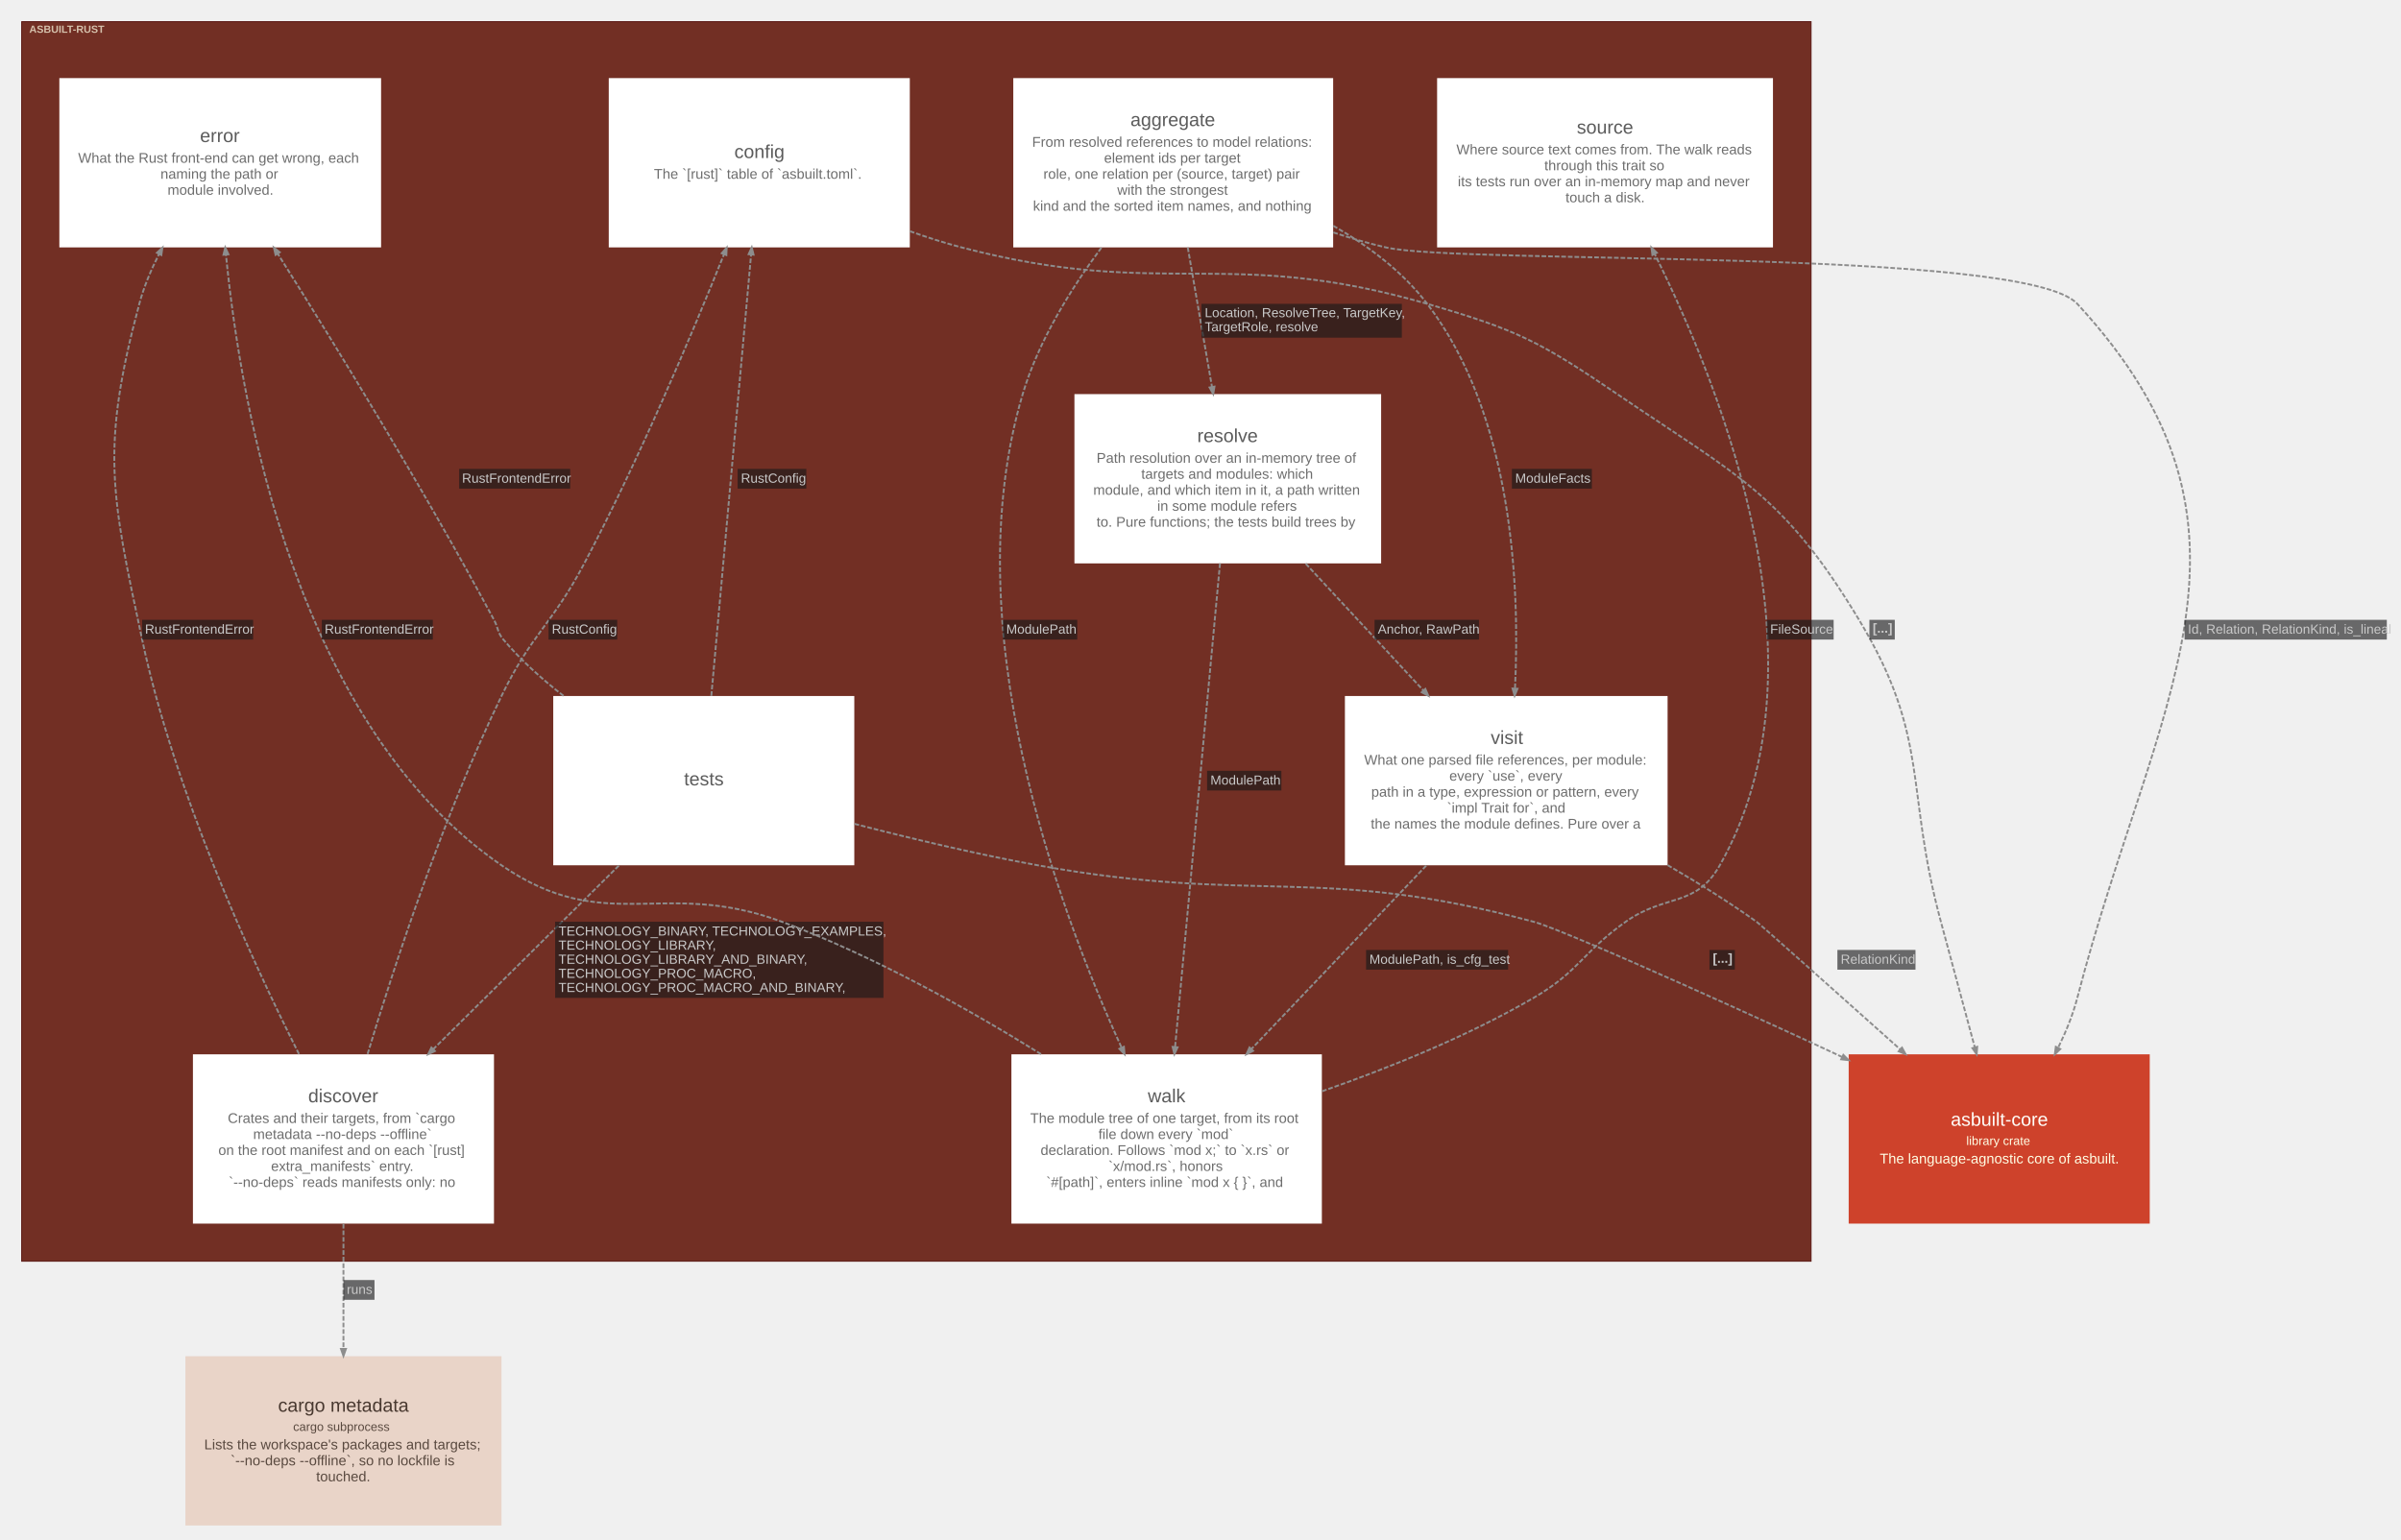
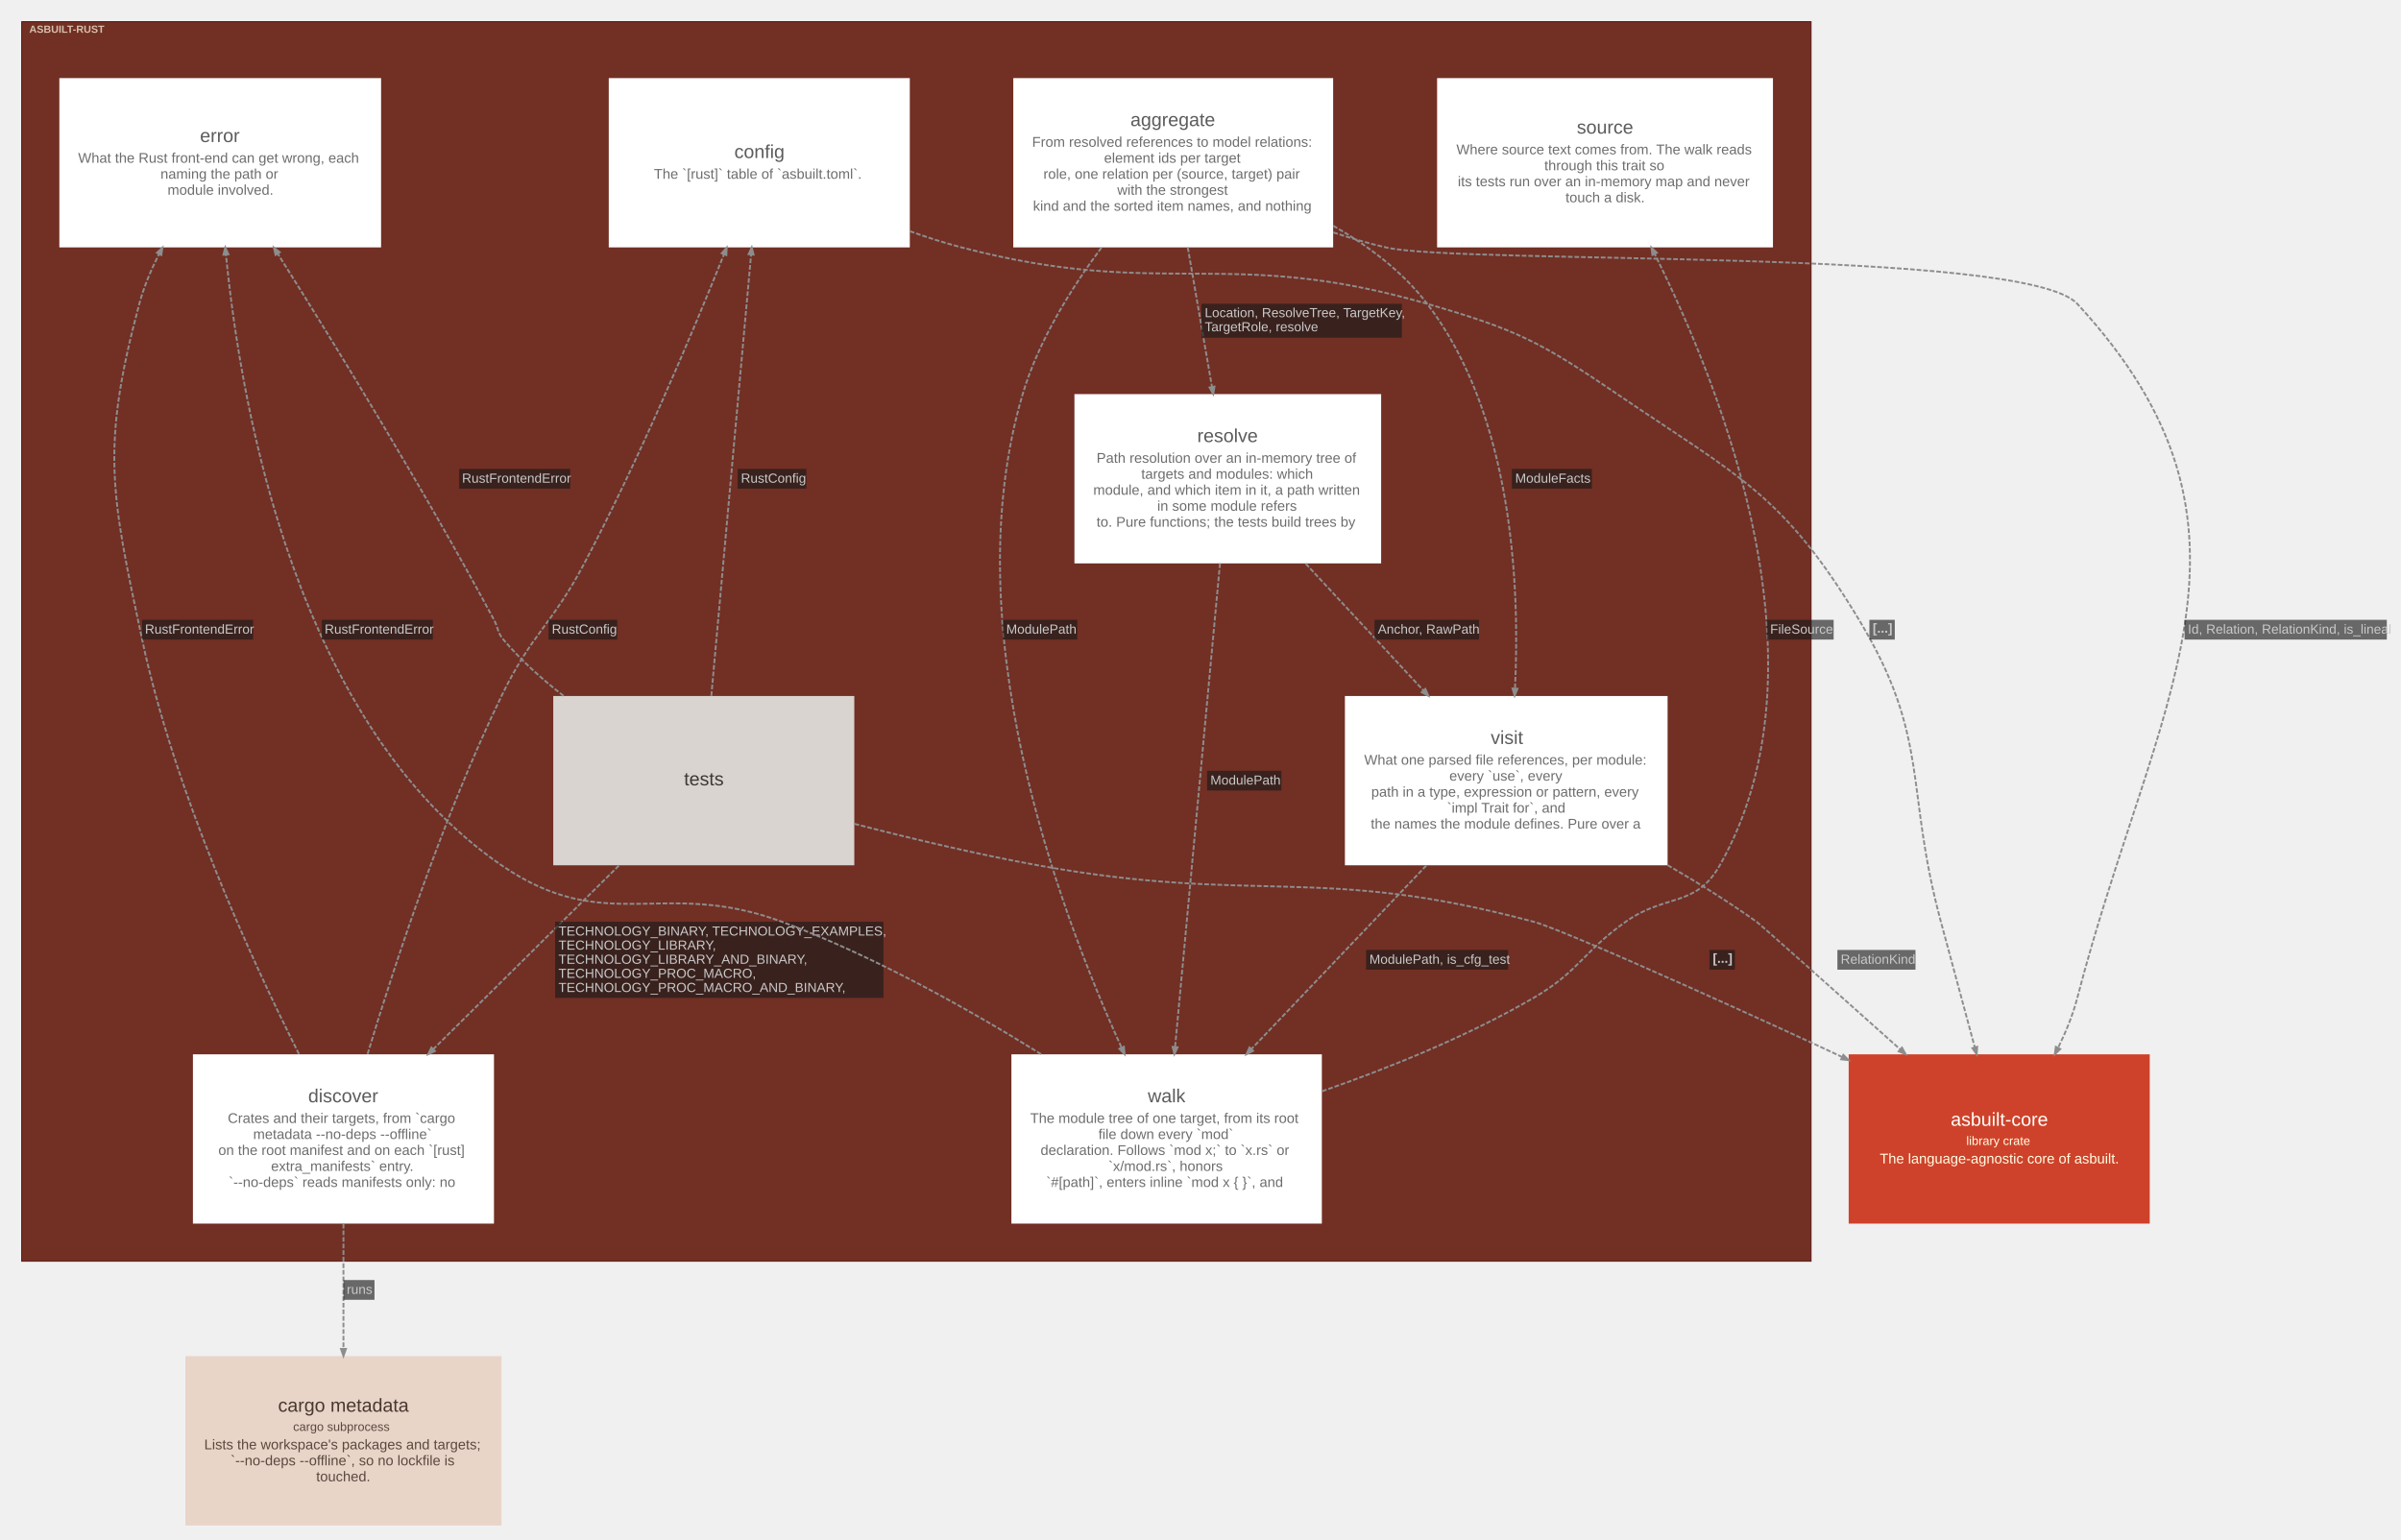
<svg xmlns="http://www.w3.org/2000/svg" width="2552pt" height="1637pt" viewBox="0.00 0.00 2552.10 1637.10">
  <g id="graph0" class="graph" transform="scale(1 1) rotate(0) translate(15.05 1622.05)">
    <g id="clust1" class="cluster">
      <polygon fill="#722f24" stroke="#57130f" points="8,-281 8,-1599 1910,-1599 1910,-281 8,-281" />
      <text text-anchor="start" x="16" y="-1587.2" font-family="Arial" font-weight="bold" font-size="11.00" fill="#ffffe5" fill-opacity="0.702">ASBUILT-RUST</text>
    </g>
    <g id="node1" class="node">
      <polygon fill="#ffffff" stroke="#d6d6d6" stroke-width="0" points="1402,-1539 1062,-1539 1062,-1359 1402,-1359 1402,-1539" />
      <text text-anchor="start" x="1186.5" y="-1488" font-family="Arial" font-size="20.00" fill="#5b5b5b">aggregate</text>
      <text text-anchor="start" x="1082" y="-1466" font-family="Arial" font-size="15.00" fill="#6d6d6d">From resolved references to model relations:</text>
      <text text-anchor="start" x="1158.5" y="-1449" font-family="Arial" font-size="15.00" fill="#6d6d6d">element ids per target</text>
      <text text-anchor="start" x="1094" y="-1432" font-family="Arial" font-size="15.00" fill="#6d6d6d">role, one relation per (source, target) pair</text>
      <text text-anchor="start" x="1172.5" y="-1415" font-family="Arial" font-size="15.00" fill="#6d6d6d">with the strongest</text>
      <text text-anchor="start" x="1083" y="-1398" font-family="Arial" font-size="15.00" fill="#6d6d6d">kind and the sorted item names, and nothing</text>
    </g>
    <g id="node2" class="node">
-       <polygon fill="#ffffff" stroke="#d6d6d6" stroke-width="0" points="893,-882 573,-882 573,-702 893,-702 893,-882" />
-       <text text-anchor="start" x="712" y="-787" font-family="Arial" font-size="20.00" fill="#5b5b5b">tests</text>
+       <polygon fill="#d9d4cf" stroke="#b1aca8" stroke-width="0" points="893,-882 573,-882 573,-702 893,-702 893,-882" />
+       <text text-anchor="start" x="712" y="-787" font-family="Arial" font-size="20.00" fill="#3c3834">tests</text>
    </g>
    <g id="node3" class="node">
      <polygon fill="#ffffff" stroke="#d6d6d6" stroke-width="0" points="1453,-1203 1127,-1203 1127,-1023 1453,-1023 1453,-1203" />
      <text text-anchor="start" x="1257.5" y="-1152" font-family="Arial" font-size="20.00" fill="#5b5b5b">resolve</text>
      <text text-anchor="start" x="1150.5" y="-1130" font-family="Arial" font-size="15.00" fill="#6d6d6d">Path resolution over an in-memory tree of</text>
      <text text-anchor="start" x="1198" y="-1113" font-family="Arial" font-size="15.00" fill="#6d6d6d">targets and modules: which</text>
      <text text-anchor="start" x="1147" y="-1096" font-family="Arial" font-size="15.00" fill="#6d6d6d">module, and which item in it, a path written</text>
      <text text-anchor="start" x="1215" y="-1079" font-family="Arial" font-size="15.00" fill="#6d6d6d">in some module refers</text>
      <text text-anchor="start" x="1150.5" y="-1062" font-family="Arial" font-size="15.00" fill="#6d6d6d">to. Pure functions; the tests build trees by</text>
    </g>
    <g id="node4" class="node">
      <polygon fill="#ffffff" stroke="#d6d6d6" stroke-width="0" points="510,-501 190,-501 190,-321 510,-321 510,-501" />
      <text text-anchor="start" x="312.5" y="-450" font-family="Arial" font-size="20.00" fill="#5b5b5b">discover</text>
      <text text-anchor="start" x="227" y="-428" font-family="Arial" font-size="15.00" fill="#6d6d6d">Crates and their targets, from `cargo</text>
      <text text-anchor="start" x="254" y="-411" font-family="Arial" font-size="15.00" fill="#6d6d6d">metadata --no-deps --offline`</text>
      <text text-anchor="start" x="217" y="-394" font-family="Arial" font-size="15.00" fill="#6d6d6d">on the root manifest and on each `[rust]</text>
      <text text-anchor="start" x="273" y="-377" font-family="Arial" font-size="15.00" fill="#6d6d6d">extra_manifests` entry.</text>
      <text text-anchor="start" x="228" y="-360" font-family="Arial" font-size="15.00" fill="#6d6d6d">`--no-deps` reads manifests only: no</text>
    </g>
    <g id="node5" class="node">
      <polygon fill="#ffffff" stroke="#d6d6d6" stroke-width="0" points="1757.5,-882 1414.5,-882 1414.5,-702 1757.5,-702 1757.5,-882" />
      <text text-anchor="start" x="1569.5" y="-831" font-family="Arial" font-size="20.00" fill="#5b5b5b">visit</text>
      <text text-anchor="start" x="1435" y="-809" font-family="Arial" font-size="15.00" fill="#6d6d6d">What one parsed file references, per module:</text>
      <text text-anchor="start" x="1525.5" y="-792" font-family="Arial" font-size="15.00" fill="#6d6d6d">every `use`, every</text>
      <text text-anchor="start" x="1442.5" y="-775" font-family="Arial" font-size="15.00" fill="#6d6d6d">path in a type, expression or pattern, every</text>
      <text text-anchor="start" x="1523" y="-758" font-family="Arial" font-size="15.00" fill="#6d6d6d">`impl Trait for`, and</text>
      <text text-anchor="start" x="1442" y="-741" font-family="Arial" font-size="15.00" fill="#6d6d6d">the names the module defines. Pure over a</text>
    </g>
    <g id="node6" class="node">
      <polygon fill="#ffffff" stroke="#d6d6d6" stroke-width="0" points="952,-1539 632,-1539 632,-1359 952,-1359 952,-1539" />
      <text text-anchor="start" x="765.5" y="-1454" font-family="Arial" font-size="20.00" fill="#5b5b5b">config</text>
      <text text-anchor="start" x="680" y="-1432" font-family="Arial" font-size="15.00" fill="#6d6d6d">The `[rust]` table of `asbuilt.toml`.</text>
    </g>
    <g id="node7" class="node">
      <polygon fill="#ffffff" stroke="#d6d6d6" stroke-width="0" points="1390,-501 1060,-501 1060,-321 1390,-321 1390,-501" />
      <text text-anchor="start" x="1205" y="-450" font-family="Arial" font-size="20.00" fill="#5b5b5b">walk</text>
      <text text-anchor="start" x="1080" y="-428" font-family="Arial" font-size="15.00" fill="#6d6d6d">The module tree of one target, from its root</text>
      <text text-anchor="start" x="1152.5" y="-411" font-family="Arial" font-size="15.00" fill="#6d6d6d">file down every `mod`</text>
      <text text-anchor="start" x="1091" y="-394" font-family="Arial" font-size="15.00" fill="#6d6d6d">declaration. Follows `mod x;` to `x.rs` or</text>
      <text text-anchor="start" x="1163" y="-377" font-family="Arial" font-size="15.00" fill="#6d6d6d">`x/mod.rs`, honors</text>
      <text text-anchor="start" x="1097" y="-360" font-family="Arial" font-size="15.00" fill="#6d6d6d">`#[path]`, enters inline `mod x { }`, and</text>
    </g>
    <g id="node8" class="node">
      <polygon fill="#ffffff" stroke="#d6d6d6" stroke-width="0" points="390,-1539 48,-1539 48,-1359 390,-1359 390,-1539" />
      <text text-anchor="start" x="197.5" y="-1471" font-family="Arial" font-size="20.00" fill="#5b5b5b">error</text>
      <text text-anchor="start" x="68" y="-1449" font-family="Arial" font-size="15.00" fill="#6d6d6d">What the Rust front-end can get wrong, each</text>
      <text text-anchor="start" x="155.5" y="-1432" font-family="Arial" font-size="15.00" fill="#6d6d6d">naming the path or</text>
      <text text-anchor="start" x="163" y="-1415" font-family="Arial" font-size="15.00" fill="#6d6d6d">module involved.</text>
    </g>
    <g id="node9" class="node">
      <polygon fill="#ffffff" stroke="#d6d6d6" stroke-width="0" points="1869.5,-1539 1512.5,-1539 1512.5,-1359 1869.5,-1359 1869.5,-1539" />
      <text text-anchor="start" x="1661" y="-1480" font-family="Arial" font-size="20.00" fill="#5b5b5b">source</text>
      <text text-anchor="start" x="1533" y="-1458" font-family="Arial" font-size="15.00" fill="#6d6d6d">Where source text comes from. The walk reads</text>
      <text text-anchor="start" x="1626.5" y="-1441" font-family="Arial" font-size="15.00" fill="#6d6d6d">through this trait so</text>
      <text text-anchor="start" x="1534.5" y="-1424" font-family="Arial" font-size="15.00" fill="#6d6d6d">its tests run over an in-memory map and never</text>
      <text text-anchor="start" x="1649" y="-1407" font-family="Arial" font-size="15.00" fill="#6d6d6d">touch a disk.</text>
    </g>
    <g id="node10" class="node">
      <polygon fill="#ce422b" stroke="#a11309" stroke-width="0" points="2270,-501 1950,-501 1950,-321 2270,-321 2270,-501" />
      <text text-anchor="start" x="2058.5" y="-425" font-family="Arial" font-size="20.00" fill="#fffffa">asbuilt-core</text>
      <text text-anchor="start" x="2075" y="-404.6" font-family="Arial" font-size="13.00" fill="#ffffe5">library crate</text>
      <text text-anchor="start" x="1983" y="-385" font-family="Arial" font-size="15.00" fill="#ffffe5">The language-agnostic core of asbuilt.</text>
    </g>
    <g id="node11" class="node">
      <polygon fill="#e9d4c8" stroke="#c0aca1" stroke-width="0" points="518,-180 182,-180 182,0 518,0 518,-180" />
      <text text-anchor="start" x="280.5" y="-121" font-family="Arial" font-size="20.00" fill="#48382f">cargo metadata</text>
      <text text-anchor="start" x="296.5" y="-100.6" font-family="Arial" font-size="13.00" fill="#59493f">cargo subprocess</text>
      <text text-anchor="start" x="202" y="-81" font-family="Arial" font-size="15.00" fill="#59493f">Lists the workspace's packages and targets;</text>
      <text text-anchor="start" x="230" y="-64" font-family="Arial" font-size="15.00" fill="#59493f">`--no-deps --offline`, so no lockfile is</text>
      <text text-anchor="start" x="321" y="-47" font-family="Arial" font-size="15.00" fill="#59493f">touched.</text>
    </g>
    <g id="edge1" class="edge">
      <path fill="none" stroke="#8d8d8d" stroke-width="2" stroke-dasharray="5,2" d="M1247.47,-1358.93C1255.41,-1313.17 1265.11,-1257.33 1273.24,-1210.54" />
      <polygon fill="#8d8d8d" stroke="#8d8d8d" stroke-width="2" points="1275.83,-1210.95 1274.53,-1203.11 1270.66,-1210.05 1275.83,-1210.95" />
      <polygon fill="#18191b" fill-opacity="0.627" stroke="transparent" points="1262,-1263 1262,-1299 1475,-1299 1475,-1263 1262,-1263" />
      <text text-anchor="start" x="1265.5" y="-1284.8" font-family="Arial" font-size="14.00" fill="#c9c9c9">Location, ResolveTree, TargetKey,</text>
      <text text-anchor="start" x="1265.5" y="-1269.8" font-family="Arial" font-size="14.00" fill="#c9c9c9">TargetRole, resolve</text>
    </g>
    <g id="edge2" class="edge">
      <path fill="none" stroke="#8d8d8d" stroke-width="2" stroke-dasharray="5,2" d="M1402.13,-1382C1439.63,-1360.5 1475.9,-1333.13 1502,-1299 1592.7,-1180.42 1600.63,-1000.15 1595.3,-889.84" />
      <polygon fill="#8d8d8d" stroke="#8d8d8d" stroke-width="2" points="1597.92,-889.7 1594.91,-882.35 1592.68,-889.97 1597.92,-889.7" />
      <polygon fill="#18191b" fill-opacity="0.627" stroke="transparent" points="1592,-1102.5 1592,-1123.5 1677,-1123.5 1677,-1102.5 1592,-1102.5" />
      <text text-anchor="start" x="1595.5" y="-1108.8" font-family="Arial" font-size="14.00" fill="#c9c9c9">ModuleFacts</text>
    </g>
    <g id="edge3" class="edge">
      <path fill="none" stroke="#8d8d8d" stroke-width="2" stroke-dasharray="5,2" d="M1155.65,-1358.72C1123.09,-1314.84 1088.77,-1259.36 1072,-1203 998.95,-957.54 1108.66,-658.58 1177.07,-508.2" />
      <polygon fill="#8d8d8d" stroke="#8d8d8d" stroke-width="2" points="1179.56,-509.06 1180.29,-501.15 1174.78,-506.88 1179.56,-509.06" />
      <polygon fill="#18191b" fill-opacity="0.627" stroke="transparent" points="1051,-942 1051,-963 1130,-963 1130,-942 1051,-942" />
      <text text-anchor="start" x="1054.5" y="-948.3" font-family="Arial" font-size="14.00" fill="#c9c9c9">ModulePath</text>
    </g>
    <g id="edge4" class="edge">
      <path fill="none" stroke="#8d8d8d" stroke-width="2" stroke-dasharray="5,2" d="M1402.15,-1374.93C1420.76,-1368.77 1439.62,-1363.27 1458,-1359 1537.81,-1340.46 2137.47,-1359.25 2193,-1299 2415.3,-1057.82 2275.46,-878.47 2193,-561 2188.33,-543.04 2180.98,-524.94 2172.53,-507.84" />
      <polygon fill="#8d8d8d" stroke="#8d8d8d" stroke-width="2" points="2174.84,-506.6 2169.11,-501.09 2170.16,-508.97 2174.84,-506.6" />
      <polygon fill="#18191b" fill-opacity="0.627" stroke="transparent" points="2307,-942 2307,-963 2522,-963 2522,-942 2307,-942" />
      <text text-anchor="start" x="2310.5" y="-948.3" font-family="Arial" font-size="14.00" fill="#c9c9c9">Id, Relation, RelationKind, is_lineal</text>
    </g>
    <g id="edge5" class="edge">
      <path fill="none" stroke="#8d8d8d" stroke-width="2" stroke-dasharray="5,2" d="M642.72,-701.66C583.36,-642.92 505.8,-566.17 445.42,-506.43" />
      <polygon fill="#8d8d8d" stroke="#8d8d8d" stroke-width="2" points="447.18,-504.48 440.01,-501.07 443.49,-508.21 447.18,-504.48" />
      <polygon fill="#18191b" fill-opacity="0.627" stroke="transparent" points="575,-561 575,-642 924,-642 924,-561 575,-561" />
      <text text-anchor="start" x="578.5" y="-627.3" font-family="Arial" font-size="14.00" fill="#c9c9c9">TECHNOLOGY_BINARY, TECHNOLOGY_EXAMPLES,</text>
      <text text-anchor="start" x="578.5" y="-612.3" font-family="Arial" font-size="14.00" fill="#c9c9c9">TECHNOLOGY_LIBRARY,</text>
      <text text-anchor="start" x="578.5" y="-597.3" font-family="Arial" font-size="14.00" fill="#c9c9c9">TECHNOLOGY_LIBRARY_AND_BINARY,</text>
      <text text-anchor="start" x="578.5" y="-582.3" font-family="Arial" font-size="14.00" fill="#c9c9c9">TECHNOLOGY_PROC_MACRO,</text>
      <text text-anchor="start" x="578.5" y="-567.3" font-family="Arial" font-size="14.00" fill="#c9c9c9">TECHNOLOGY_PROC_MACRO_AND_BINARY,</text>
    </g>
    <g id="edge6" class="edge">
      <path fill="none" stroke="#8d8d8d" stroke-width="2" stroke-dasharray="5,2" d="M741.02,-882.09C752.07,-1004.69 771.88,-1224.6 783.28,-1351.16" />
      <polygon fill="#8d8d8d" stroke="#8d8d8d" stroke-width="2" points="780.69,-1351.75 783.98,-1358.98 785.92,-1351.28 780.69,-1351.75" />
      <polygon fill="#18191b" fill-opacity="0.627" stroke="transparent" points="769,-1102.5 769,-1123.5 842,-1123.5 842,-1102.5 769,-1102.5" />
      <text text-anchor="start" x="772.5" y="-1108.8" font-family="Arial" font-size="14.00" fill="#c9c9c9">RustConfig</text>
    </g>
    <g id="edge8" class="edge">
      <path fill="none" stroke="#8d8d8d" stroke-width="2" stroke-dasharray="5,2" d="M583.94,-882.15C560.77,-900.1 538.44,-920.21 520,-942 513.32,-949.89 514.89,-953.89 510,-963 435.92,-1101.08 341.12,-1255.48 280.22,-1352.19" />
      <polygon fill="#8d8d8d" stroke="#8d8d8d" stroke-width="2" points="277.85,-1351.02 276.07,-1358.77 282.29,-1353.82 277.85,-1351.02" />
      <polygon fill="#18191b" fill-opacity="0.627" stroke="transparent" points="473,-1102.5 473,-1123.5 591,-1123.5 591,-1102.5 473,-1102.5" />
      <text text-anchor="start" x="476" y="-1108.8" font-family="Arial" font-size="14.00" fill="#c9c9c9">RustFrontendError</text>
    </g>
    <g id="edge7" class="edge">
      <path fill="none" stroke="#8d8d8d" stroke-width="2" stroke-dasharray="5,2" d="M893.28,-746.03C953.9,-730.29 1023.76,-713.66 1088,-702 1319.95,-659.91 1387.37,-703.3 1615,-642 1652.71,-631.84 1901.73,-517.78 1937,-501 1939,-500.05 1941.01,-499.09 1943.04,-498.12" />
      <polygon fill="#8d8d8d" stroke="#8d8d8d" stroke-width="2" points="1944.33,-500.41 1949.94,-494.79 1942.05,-495.68 1944.33,-500.41" />
      <polygon fill="#18191b" fill-opacity="0.627" stroke="transparent" points="1802,-591 1802,-612 1829,-612 1829,-591 1802,-591" />
      <text text-anchor="start" x="1805.5" y="-598.3" font-family="Arial" font-weight="bold" font-size="14.00" fill="#c9c9c9">[...]</text>
    </g>
    <g id="edge9" class="edge">
      <path fill="none" stroke="#8d8d8d" stroke-width="2" stroke-dasharray="5,2" d="M1372.85,-1022.72C1411.8,-980.73 1458.28,-930.64 1497.88,-887.96" />
      <polygon fill="#8d8d8d" stroke="#8d8d8d" stroke-width="2" points="1500,-889.55 1503.17,-882.26 1496.15,-885.97 1500,-889.55" />
      <polygon fill="#18191b" fill-opacity="0.627" stroke="transparent" points="1446,-942 1446,-963 1557,-963 1557,-942 1446,-942" />
      <text text-anchor="start" x="1449.5" y="-948.3" font-family="Arial" font-size="14.00" fill="#c9c9c9">Anchor, RawPath</text>
    </g>
    <g id="edge10" class="edge">
      <path fill="none" stroke="#8d8d8d" stroke-width="2" stroke-dasharray="5,2" d="M1281.73,-1022.99C1269.49,-891.17 1246.64,-644.99 1233.99,-508.82" />
      <polygon fill="#8d8d8d" stroke="#8d8d8d" stroke-width="2" points="1236.59,-508.44 1233.28,-501.21 1231.36,-508.92 1236.59,-508.44" />
      <polygon fill="#18191b" fill-opacity="0.627" stroke="transparent" points="1268,-781.5 1268,-802.5 1347,-802.5 1347,-781.5 1268,-781.5" />
      <text text-anchor="start" x="1271.5" y="-787.8" font-family="Arial" font-size="14.00" fill="#c9c9c9">ModulePath</text>
    </g>
    <g id="edge11" class="edge">
      <path fill="none" stroke="#8d8d8d" stroke-width="2" stroke-dasharray="5,2" d="M375.65,-501.35C404.72,-597.64 456.2,-754.27 518,-882 550.17,-948.5 571.54,-957.66 606,-1023 663.88,-1132.77 719.47,-1264.36 754.55,-1351.74" />
      <polygon fill="#8d8d8d" stroke="#8d8d8d" stroke-width="2" points="752.13,-1352.76 757.36,-1358.74 757,-1350.8 752.13,-1352.76" />
      <polygon fill="#18191b" fill-opacity="0.627" stroke="transparent" points="568,-942 568,-963 641,-963 641,-942 568,-942" />
      <text text-anchor="start" x="571.5" y="-948.3" font-family="Arial" font-size="14.00" fill="#c9c9c9">RustConfig</text>
    </g>
    <g id="edge13" class="edge">
      <path fill="none" stroke="#8d8d8d" stroke-width="2" stroke-dasharray="5,2" d="M302.7,-501.33C250.89,-604.3 170.56,-780.18 136,-942 102.86,-1097.17 91.94,-1145.73 133,-1299 137.81,-1316.96 145.36,-1334.99 154.04,-1352" />
      <polygon fill="#8d8d8d" stroke="#8d8d8d" stroke-width="2" points="151.76,-1353.29 157.56,-1358.71 156.41,-1350.85 151.76,-1353.29" />
      <polygon fill="#18191b" fill-opacity="0.627" stroke="transparent" points="136,-942 136,-963 254,-963 254,-942 136,-942" />
      <text text-anchor="start" x="139" y="-948.3" font-family="Arial" font-size="14.00" fill="#c9c9c9">RustFrontendError</text>
    </g>
    <g id="edge12" class="edge">
      <path fill="none" stroke="#8d8d8d" stroke-width="2" stroke-dasharray="5,2" d="M350,-320.72C350,-279.33 350,-230.07 350,-187.8" />
      <polygon fill="#8d8d8d" stroke="#8d8d8d" stroke-width="2" points="352.63,-187.76 350,-180.26 347.38,-187.76 352.63,-187.76" />
      <polygon fill="#18191b" fill-opacity="0.627" stroke="transparent" points="350,-240 350,-261 383,-261 383,-240 350,-240" />
      <text text-anchor="start" x="353.5" y="-246.3" font-family="Arial" font-size="14.00" fill="#c9c9c9">runs</text>
    </g>
    <g id="edge14" class="edge">
      <path fill="none" stroke="#8d8d8d" stroke-width="2" stroke-dasharray="5,2" d="M1500.91,-701.66C1445.07,-643.04 1372.14,-566.48 1315.29,-506.79" />
      <polygon fill="#8d8d8d" stroke="#8d8d8d" stroke-width="2" points="1316.91,-504.69 1309.84,-501.07 1313.11,-508.31 1316.91,-504.69" />
      <polygon fill="#18191b" fill-opacity="0.627" stroke="transparent" points="1437,-591 1437,-612 1588,-612 1588,-591 1437,-591" />
      <text text-anchor="start" x="1440.5" y="-597.3" font-family="Arial" font-size="14.00" fill="#c9c9c9">ModulePath, is_cfg_test</text>
    </g>
    <g id="edge15" class="edge">
      <path fill="none" stroke="#8d8d8d" stroke-width="2" stroke-dasharray="5,2" d="M1757.54,-702.17C1789.71,-683.5 1822.48,-663.05 1852,-642 1856.34,-638.91 1935.25,-568.47 2004.67,-506.36" />
      <polygon fill="#8d8d8d" stroke="#8d8d8d" stroke-width="2" points="2006.66,-508.1 2010.5,-501.14 2003.16,-504.19 2006.66,-508.1" />
      <polygon fill="#18191b" fill-opacity="0.627" stroke="transparent" points="1938,-591 1938,-612 2021,-612 2021,-591 1938,-591" />
      <text text-anchor="start" x="1941.5" y="-597.3" font-family="Arial" font-size="14.00" fill="#c9c9c9">RelationKind</text>
    </g>
    <g id="edge16" class="edge">
      <path fill="none" stroke="#8d8d8d" stroke-width="2" stroke-dasharray="5,2" d="M952.09,-1376.21C970.37,-1369.67 988.93,-1363.74 1007,-1359 1221.36,-1302.77 1289.15,-1360.7 1502,-1299 1597.47,-1271.33 1621.82,-1258.91 1704,-1203 1833.21,-1115.09 1880.36,-1096.87 1961,-963 2037.27,-836.38 2009.43,-784.69 2048,-642 2059.86,-598.12 2072.96,-549.53 2084.06,-508.36" />
      <polygon fill="#8d8d8d" stroke="#8d8d8d" stroke-width="2" points="2086.62,-508.95 2086.03,-501.02 2081.55,-507.58 2086.62,-508.95" />
      <polygon fill="#18191b" fill-opacity="0.627" stroke="transparent" points="1972,-942 1972,-963 1999,-963 1999,-942 1972,-942" />
      <text text-anchor="start" x="1975.5" y="-949.3" font-family="Arial" font-weight="bold" font-size="14.00" fill="#c9c9c9">[...]</text>
    </g>
    <g id="edge17" class="edge">
      <path fill="none" stroke="#8d8d8d" stroke-width="2" stroke-dasharray="5,2" d="M1091.53,-501.2C1014.01,-549.33 912.8,-606.06 816,-642 689.34,-689.02 629.43,-625.61 518,-702 300.92,-850.82 241.41,-1185.36 225.12,-1351.12" />
      <polygon fill="#8d8d8d" stroke="#8d8d8d" stroke-width="2" points="222.48,-1351.17 224.38,-1358.89 227.71,-1351.67 222.48,-1351.17" />
      <polygon fill="#18191b" fill-opacity="0.627" stroke="transparent" points="327,-942 327,-963 445,-963 445,-942 327,-942" />
      <text text-anchor="start" x="330" y="-948.3" font-family="Arial" font-size="14.00" fill="#c9c9c9">RustFrontendError</text>
    </g>
    <g id="edge18" class="edge">
      <path fill="none" stroke="#8d8d8d" stroke-width="2" stroke-dasharray="5,2" d="M1390.28,-461.75C1461.83,-486.63 1545.03,-520.2 1615,-561 1663.82,-589.46 1666.86,-609.37 1713,-642 1755.32,-671.93 1787.46,-656.9 1813,-702 1931.39,-911.09 1818.02,-1202.69 1743.85,-1351.82" />
      <polygon fill="#8d8d8d" stroke="#8d8d8d" stroke-width="2" points="1741.36,-1350.94 1740.35,-1358.82 1746.06,-1353.29 1741.36,-1350.94" />
      <polygon fill="#18191b" fill-opacity="0.627" stroke="transparent" points="1863,-942 1863,-963 1934,-963 1934,-942 1863,-942" />
      <text text-anchor="start" x="1866.5" y="-948.3" font-family="Arial" font-size="14.00" fill="#c9c9c9">FileSource</text>
    </g>
  </g>
</svg>
